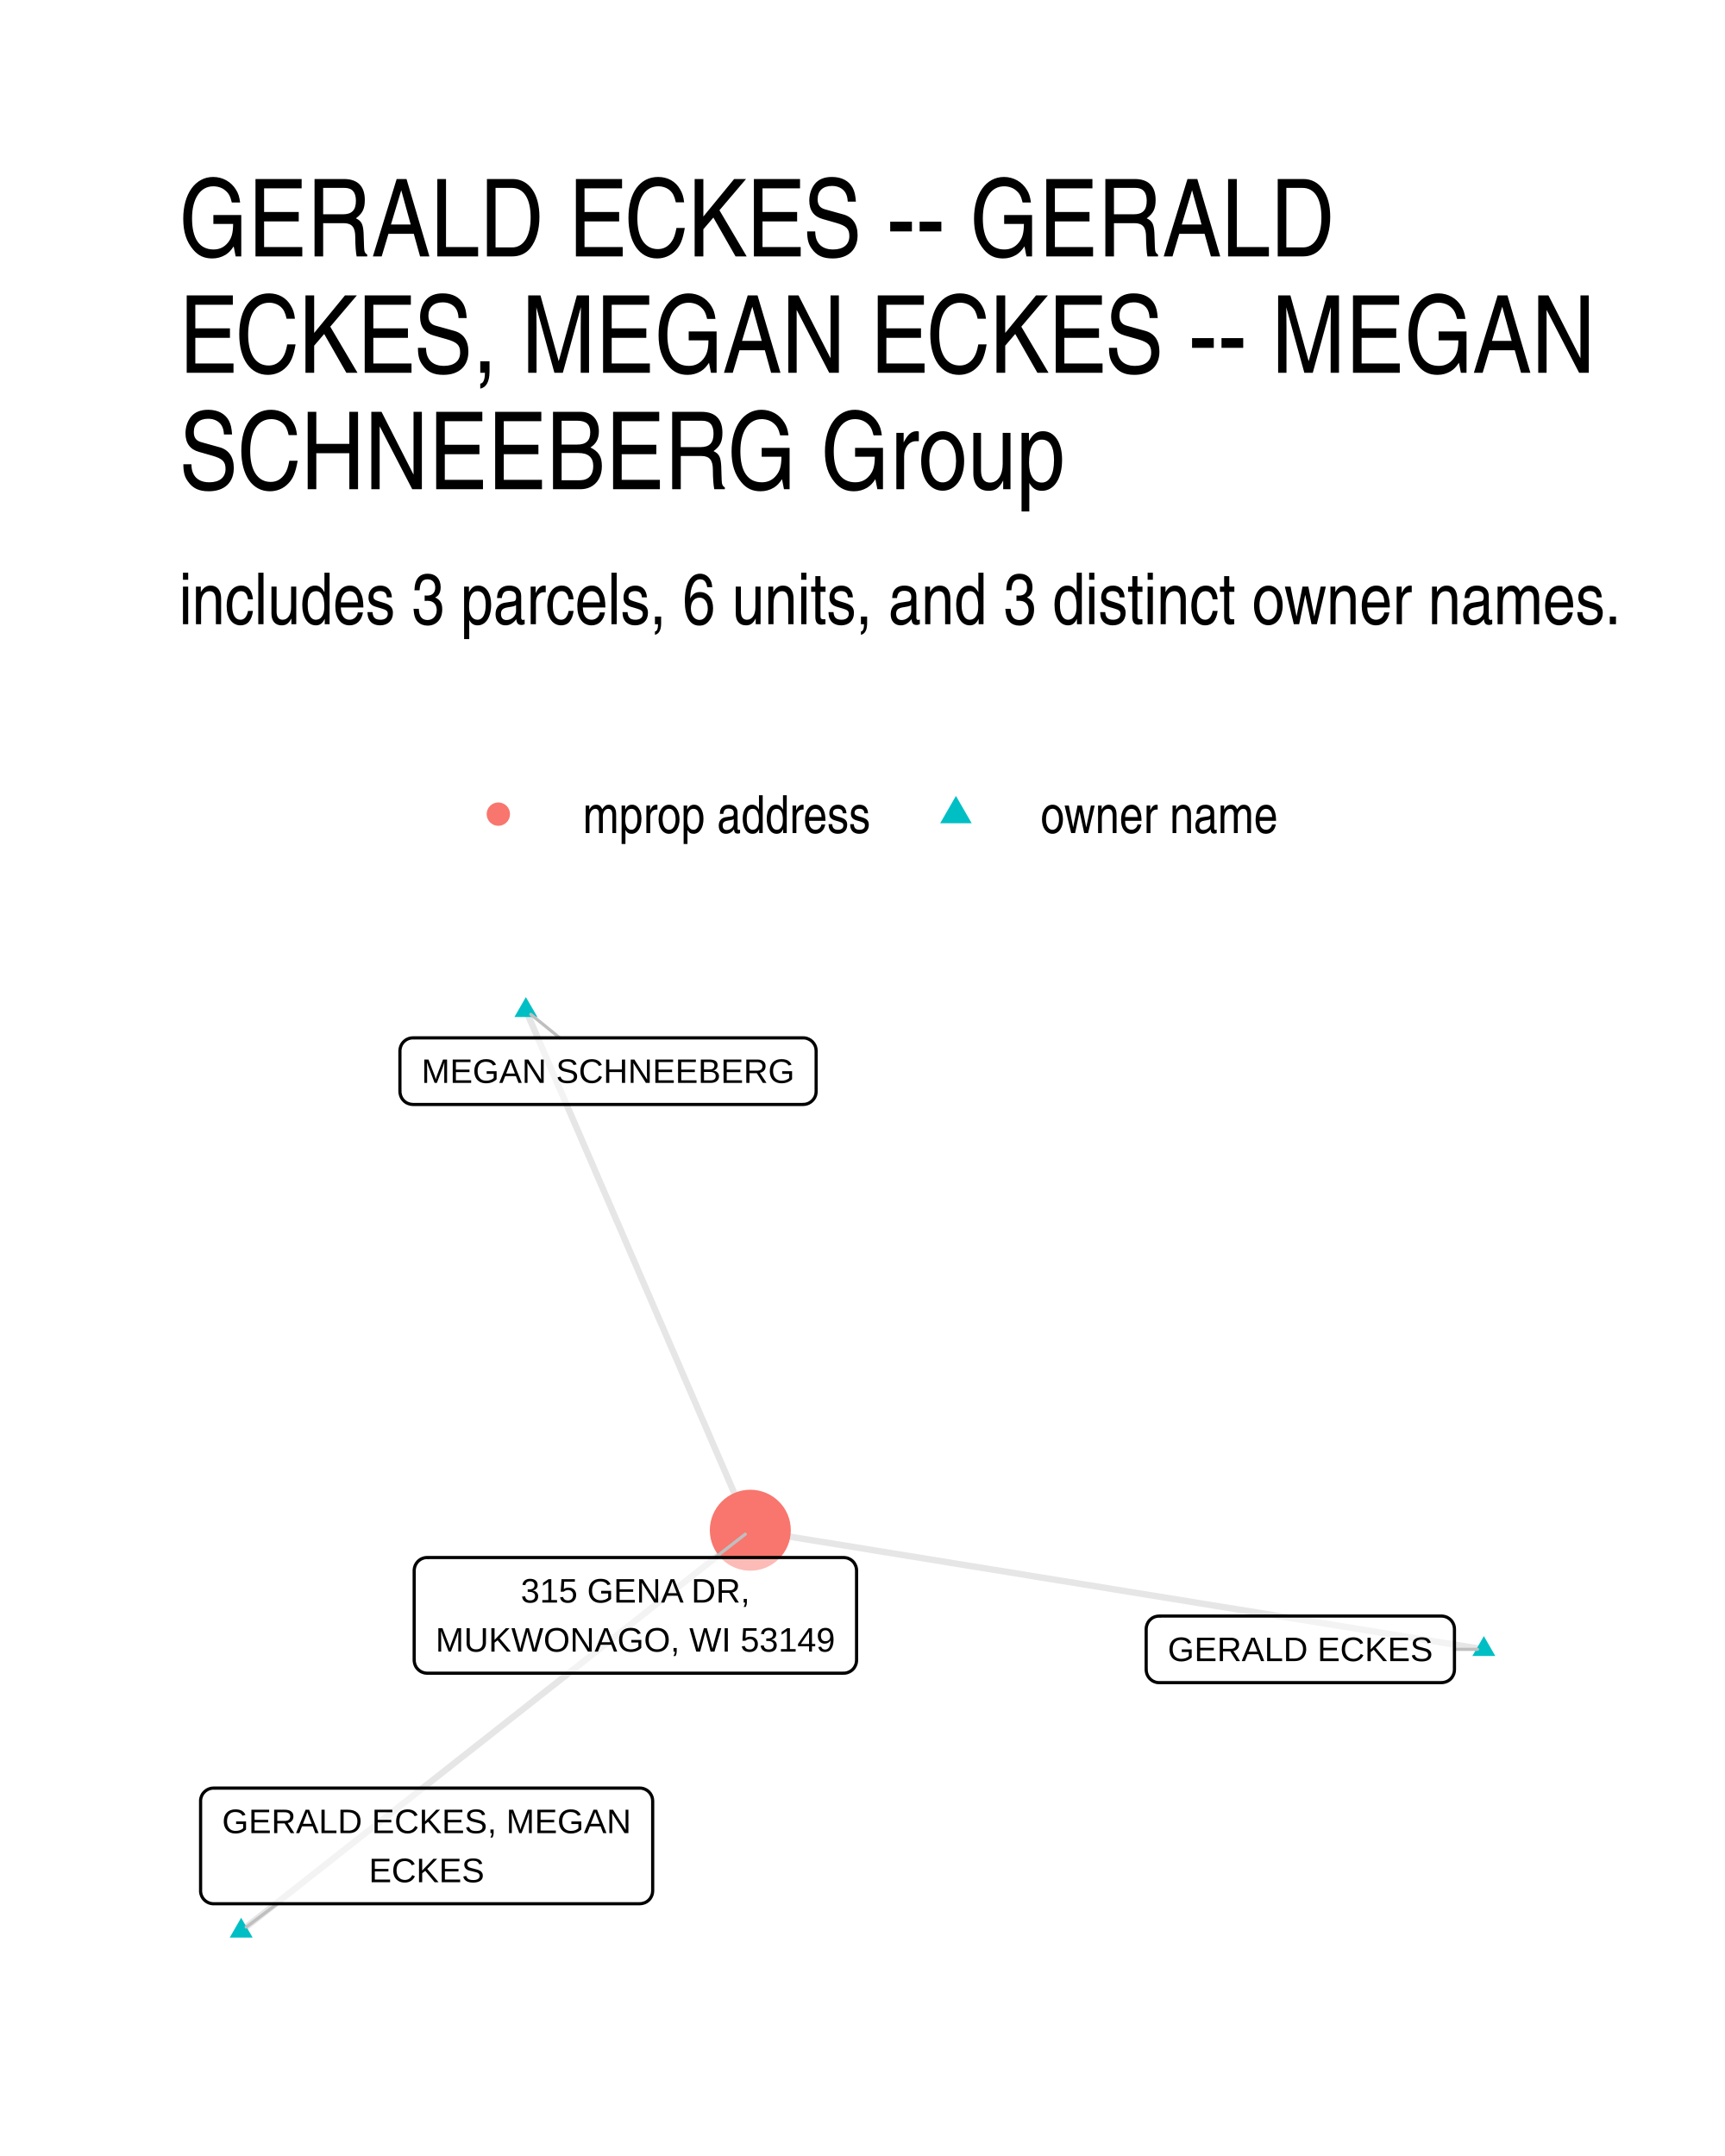
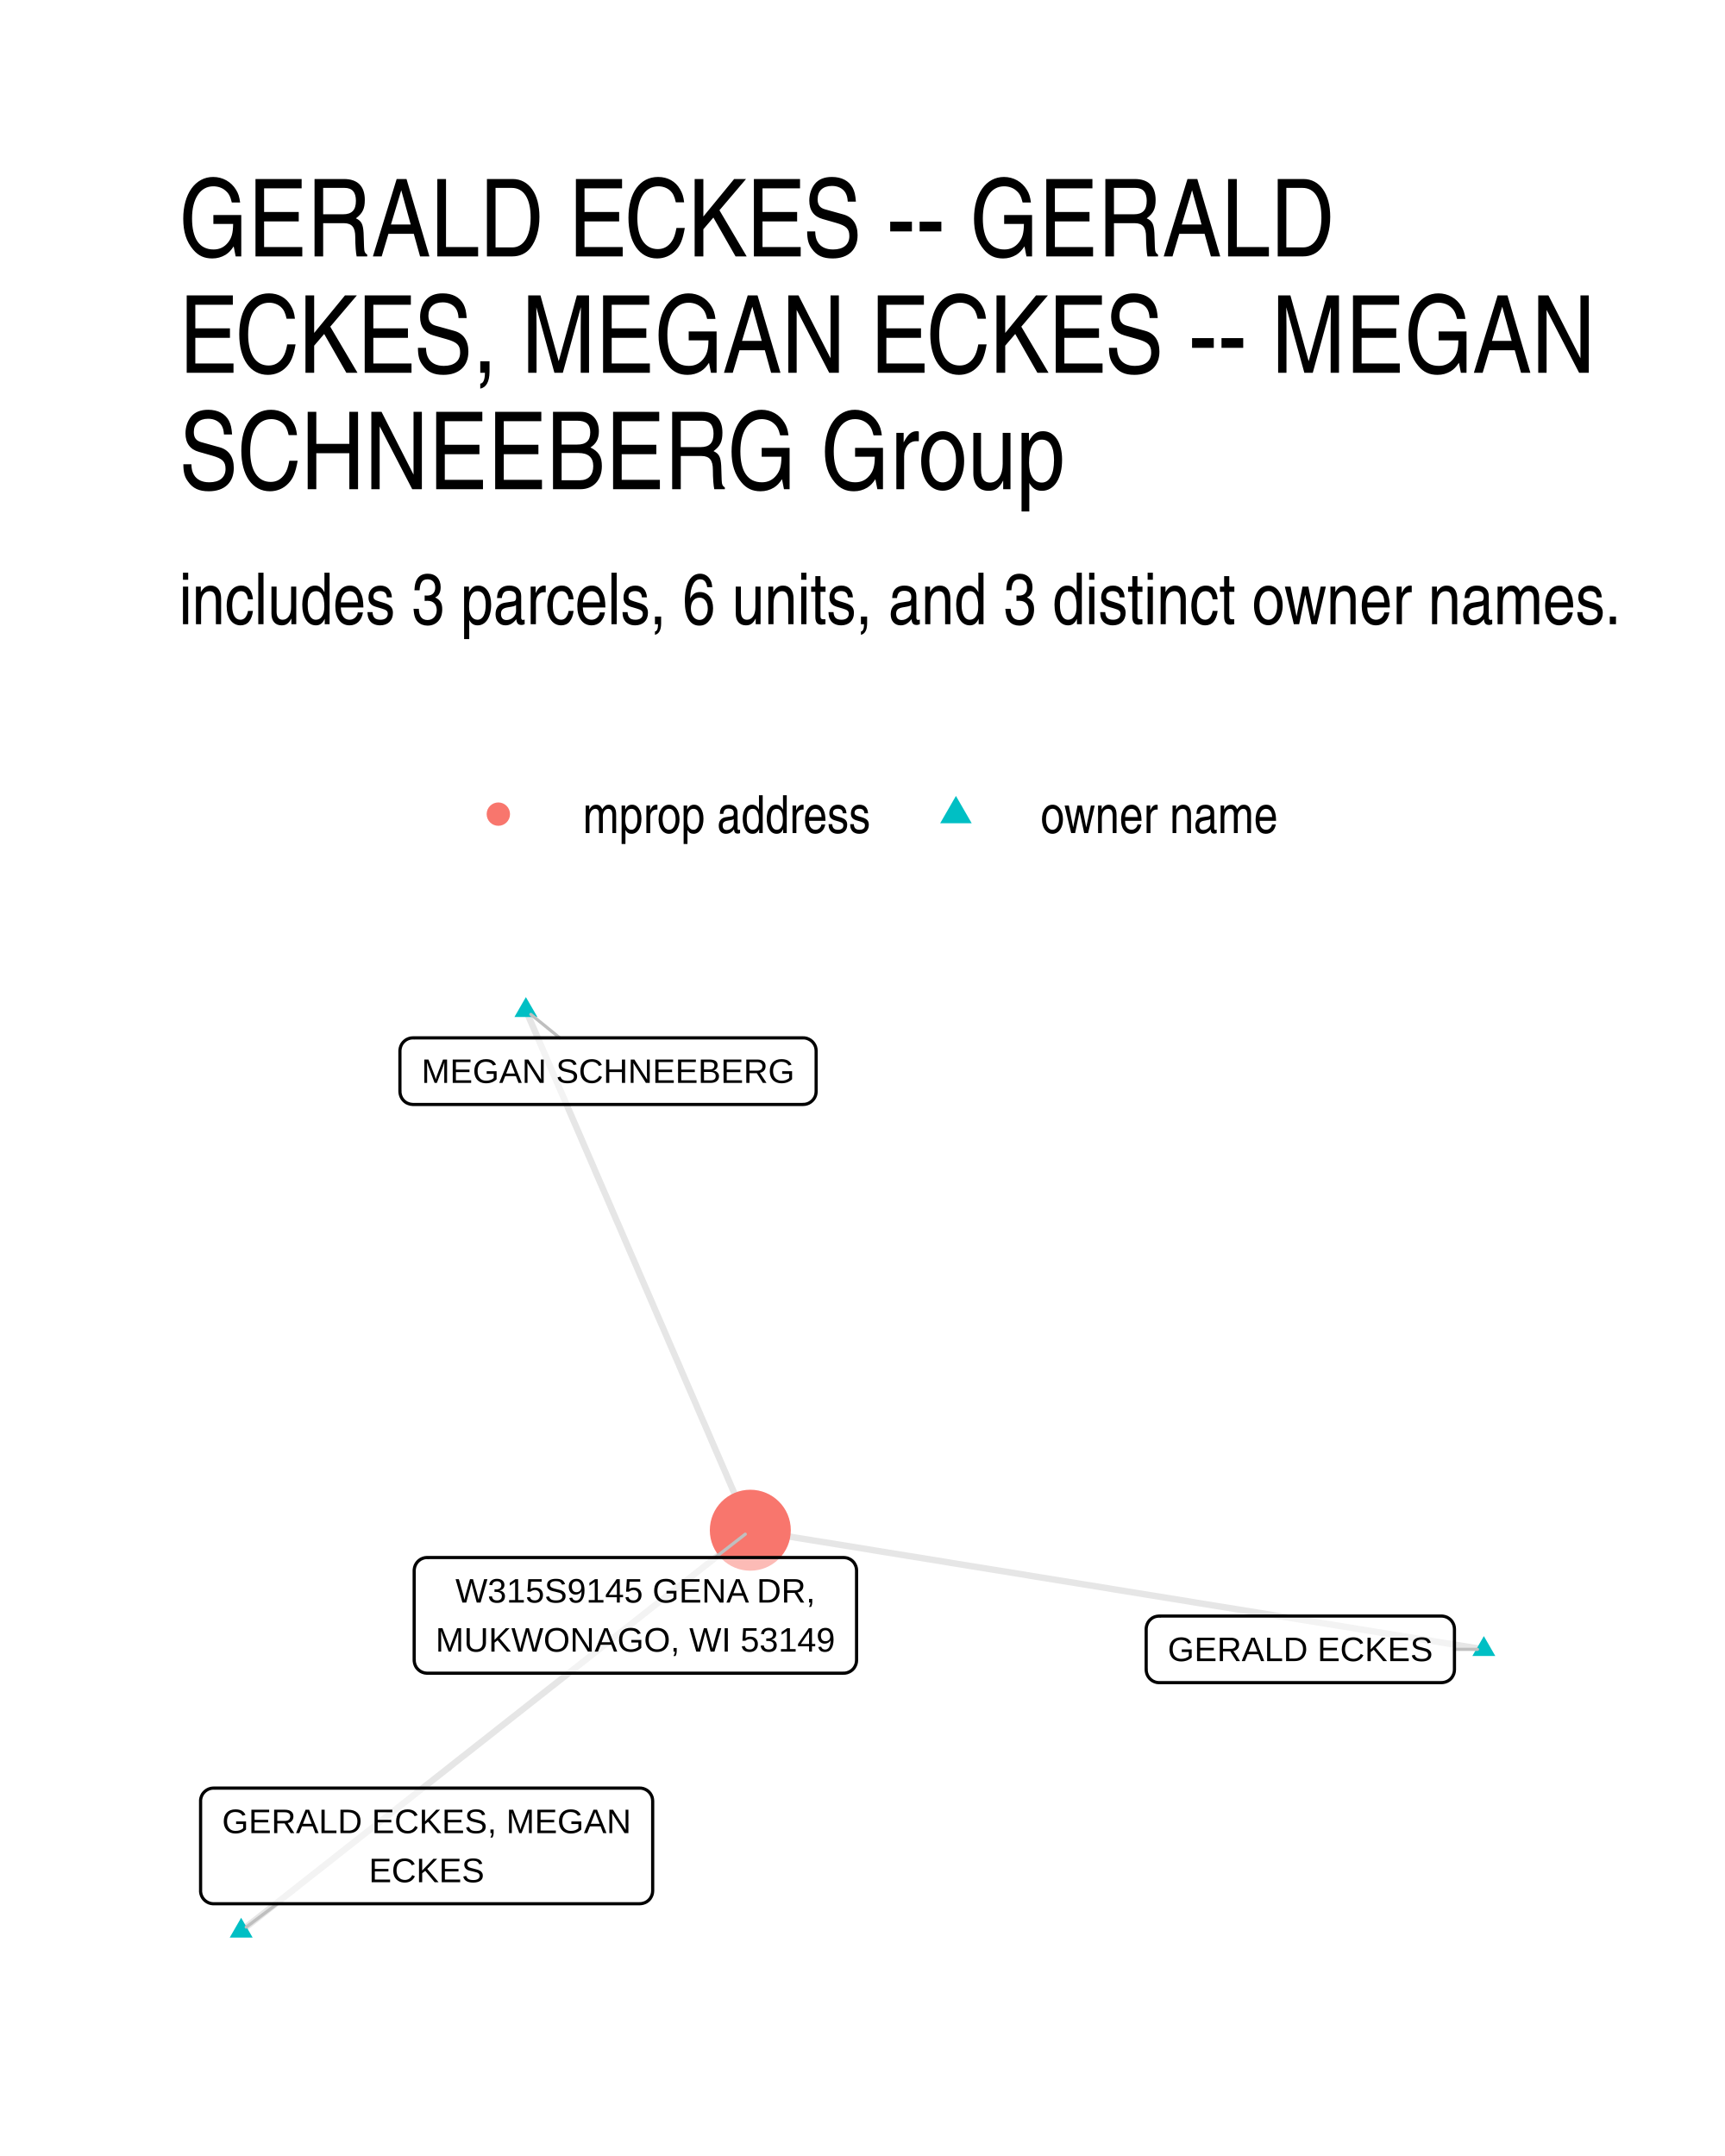
- <svg xmlns="http://www.w3.org/2000/svg" width="288.00pt" height="360.00pt" viewBox="0 0 288.00 360.00">
+ <svg xmlns="http://www.w3.org/2000/svg" width="384" height="480" viewBox="0 0 288 360">
  <g class="svglite">
    <defs>
-       <style type="text/css">
-     .svglite line, .svglite polyline, .svglite polygon, .svglite path, .svglite rect, .svglite circle {
-       fill: none;
-       stroke: #000000;
-       stroke-linecap: round;
-       stroke-linejoin: round;
-       stroke-miterlimit: 10.00;
-     }
-     .svglite text {
-       white-space: pre;
-     }
-     .svglite g.glyphgroup path {
-       fill: inherit;
-       stroke: none;
-     }
-   </style>
+       <style>.svglite line,.svglite polyline,.svglite polygon,.svglite path,.svglite circle{fill:none;stroke:#000000;stroke-linecap:round;stroke-linejoin:round;stroke-miterlimit:10.00}.svglite text{white-space:pre}.svglite g.glyphgroup path{fill:inherit;stroke:none}</style>
    </defs>
-     <rect width="100%" height="100%" style="stroke: none; fill: #FFFFFF;" />
+     <rect width="100%" height="100%" style="stroke-linecap:round;stroke-linejoin:round;stroke-miterlimit:10.00;stroke:none;fill:#FFFFFF" />
    <defs>
      <clipPath id="cpMC4wMHwyODguMDB8MC4wMHwzNjAuMDA=">
-         <rect x="0.00" y="0.00" width="288.00" height="360.00" />
+         <path d="M0 0h288v360H0z" />
      </clipPath>
    </defs>
    <g clip-path="url(#cpMC4wMHwyODguMDB8MC4wMHwzNjAuMDA=)">
-       <rect x="0.00" y="0" width="288.00" height="360.00" style="stroke-width: 1.07; stroke: none; fill: #FFFFFF;" />
+       <path d="M0 0h288v360H0z" style="stroke-width:1.07;stroke:none;fill:#FFFFFF" />
    </g>
    <defs>
      <clipPath id="cpMjkuODl8MjU4LjExfDE2MS4wMnwzMzAuMTE=">
-         <rect x="29.89" y="161.02" width="228.22" height="169.09" />
+         <path d="M29.89 161.02h228.22v169.09H29.89z" />
      </clipPath>
    </defs>
    <g clip-path="url(#cpMjkuODl8MjU4LjExfDE2MS4wMnwzMzAuMTE=)">
-       <polyline points="247.74,275.40 246.50,275.20 245.26,275.00 244.03,274.80 242.79,274.60 241.55,274.40 240.32,274.20 239.08,273.99 237.84,273.79 236.60,273.59 235.37,273.39 234.13,273.19 232.89,272.99 231.66,272.79 230.42,272.59 229.18,272.39 227.95,272.19 226.71,271.99 225.47,271.78 224.23,271.58 223.00,271.38 221.76,271.18 220.52,270.98 219.29,270.78 218.05,270.58 216.81,270.38 215.57,270.18 214.34,269.98 213.10,269.78 211.86,269.57 210.63,269.37 209.39,269.17 208.15,268.97 206.91,268.77 205.68,268.57 204.44,268.37 203.20,268.17 201.97,267.97 200.73,267.77 199.49,267.57 198.26,267.36 197.02,267.16 195.78,266.96 194.54,266.76 193.31,266.56 192.07,266.36 190.83,266.16 189.60,265.96 188.36,265.76 187.12,265.56 185.88,265.36 184.65,265.15 183.41,264.95 182.17,264.75 180.94,264.55 179.70,264.35 178.46,264.15 177.22,263.95 175.99,263.75 174.75,263.55 173.51,263.35 172.28,263.15 171.04,262.94 169.80,262.74 168.57,262.54 167.33,262.34 166.09,262.14 164.85,261.94 163.62,261.74 162.38,261.54 161.14,261.34 159.91,261.14 158.67,260.94 157.43,260.73 156.19,260.53 154.96,260.33 153.72,260.13 152.48,259.93 151.25,259.73 150.01,259.53 148.77,259.33 147.54,259.13 146.30,258.93 145.06,258.72 143.82,258.52 142.59,258.32 141.35,258.12 140.11,257.92 138.88,257.72 137.64,257.52 136.40,257.32 135.16,257.12 133.93,256.92 132.69,256.72 131.45,256.51 130.22,256.31 128.98,256.11 127.74,255.91 126.50,255.71 125.27,255.51 " style="stroke-width: 1.07; stroke: #000000; stroke-opacity: 0.10; stroke-linecap: butt;" />
-       <polyline points="87.80,168.70 88.18,169.58 88.56,170.46 88.94,171.33 89.32,172.21 89.70,173.09 90.07,173.96 90.45,174.84 90.83,175.72 91.21,176.59 91.59,177.47 91.97,178.35 92.34,179.23 92.72,180.10 93.10,180.98 93.48,181.86 93.86,182.73 94.24,183.61 94.62,184.49 94.99,185.36 95.37,186.24 95.75,187.12 96.13,187.99 96.51,188.87 96.89,189.75 97.26,190.62 97.64,191.50 98.02,192.38 98.40,193.25 98.78,194.13 99.16,195.01 99.53,195.89 99.91,196.76 100.29,197.64 100.67,198.52 101.05,199.39 101.43,200.27 101.81,201.15 102.18,202.02 102.56,202.90 102.94,203.78 103.32,204.65 103.70,205.53 104.08,206.41 104.45,207.28 104.83,208.16 105.21,209.04 105.59,209.91 105.97,210.79 106.35,211.67 106.72,212.55 107.10,213.42 107.48,214.30 107.86,215.18 108.24,216.05 108.62,216.93 109.00,217.81 109.37,218.68 109.75,219.56 110.13,220.44 110.51,221.31 110.89,222.19 111.27,223.07 111.64,223.94 112.02,224.82 112.40,225.70 112.78,226.57 113.16,227.45 113.54,228.33 113.91,229.21 114.29,230.08 114.67,230.96 115.05,231.84 115.43,232.71 115.81,233.59 116.19,234.47 116.56,235.34 116.94,236.22 117.32,237.10 117.70,237.97 118.08,238.85 118.46,239.73 118.83,240.60 119.21,241.48 119.59,242.36 119.97,243.23 120.35,244.11 120.73,244.99 121.11,245.86 121.48,246.74 121.86,247.62 122.24,248.50 122.62,249.37 123.00,250.25 123.38,251.13 123.75,252.00 124.13,252.88 124.51,253.76 124.89,254.63 125.27,255.51 " style="stroke-width: 1.07; stroke: #000000; stroke-opacity: 0.10; stroke-linecap: butt;" />
-       <polyline points="40.26,322.43 41.12,321.75 41.98,321.07 42.84,320.40 43.70,319.72 44.55,319.05 45.41,318.37 46.27,317.69 47.13,317.02 47.99,316.34 48.85,315.67 49.71,314.99 50.57,314.31 51.42,313.64 52.28,312.96 53.14,312.29 54.00,311.61 54.86,310.94 55.72,310.26 56.58,309.58 57.43,308.91 58.29,308.23 59.15,307.56 60.01,306.88 60.87,306.20 61.73,305.53 62.59,304.85 63.45,304.18 64.30,303.50 65.16,302.82 66.02,302.15 66.88,301.47 67.74,300.80 68.60,300.12 69.46,299.44 70.31,298.77 71.17,298.09 72.03,297.42 72.89,296.74 73.75,296.07 74.61,295.39 75.47,294.71 76.32,294.04 77.18,293.36 78.04,292.69 78.90,292.01 79.76,291.33 80.62,290.66 81.48,289.98 82.34,289.31 83.19,288.63 84.05,287.95 84.91,287.28 85.77,286.60 86.63,285.93 87.49,285.25 88.35,284.57 89.20,283.90 90.06,283.22 90.92,282.55 91.78,281.87 92.64,281.20 93.50,280.52 94.36,279.84 95.22,279.17 96.07,278.49 96.93,277.82 97.79,277.14 98.65,276.46 99.51,275.79 100.37,275.11 101.23,274.44 102.08,273.76 102.94,273.08 103.80,272.41 104.66,271.73 105.52,271.06 106.38,270.38 107.24,269.70 108.09,269.03 108.95,268.35 109.81,267.68 110.67,267.00 111.53,266.32 112.39,265.65 113.25,264.97 114.11,264.30 114.96,263.62 115.82,262.95 116.68,262.27 117.54,261.59 118.40,260.92 119.26,260.24 120.12,259.57 120.97,258.89 121.83,258.21 122.69,257.54 123.55,256.86 124.41,256.19 125.27,255.51 " style="stroke-width: 1.07; stroke: #000000; stroke-opacity: 0.10; stroke-linecap: butt;" />
-       <polygon points="247.74,273.19 249.65,276.51 245.82,276.51 " style="stroke-width: 0.71; stroke: none; fill: #00BFC4;" />
-       <polygon points="87.80,166.49 89.72,169.81 85.89,169.81 " style="stroke-width: 0.71; stroke: none; fill: #00BFC4;" />
-       <polygon points="40.26,320.22 42.18,323.53 38.35,323.53 " style="stroke-width: 0.71; stroke: none; fill: #00BFC4;" />
-       <circle cx="125.27" cy="255.51" r="6.76" style="stroke-width: 0.71; stroke: none; fill: #F8766D;" />
-       <line x1="242.83" y1="275.40" x2="246.67" y2="275.40" style="stroke-width: 0.53; stroke: #BFBFBF;" />
-       <line x1="93.45" y1="173.30" x2="88.63" y2="169.38" style="stroke-width: 0.53; stroke: #BFBFBF;" />
-       <line x1="46.28" y1="317.88" x2="41.11" y2="321.78" style="stroke-width: 0.53; stroke: #BFBFBF;" />
-       <line x1="119.41" y1="260.07" x2="124.43" y2="256.17" style="stroke-width: 0.53; stroke: #BFBFBF;" />
-       <polygon points="193.52,280.96 240.67,280.96 240.58,280.96 240.93,280.94 241.27,280.87 241.60,280.75 241.90,280.58 242.17,280.36 242.40,280.10 242.58,279.80 242.72,279.48 242.80,279.15 242.83,278.80 242.83,278.80 242.83,272.00 242.83,272.00 242.80,271.66 242.72,271.32 242.58,271.00 242.40,270.71 242.17,270.45 241.90,270.23 241.60,270.05 241.27,269.93 240.93,269.86 240.67,269.84 193.52,269.84 193.78,269.86 193.44,269.85 193.09,269.89 192.76,269.98 192.44,270.13 192.16,270.33 191.91,270.57 191.70,270.85 191.54,271.16 191.43,271.49 191.37,271.83 191.36,272.00 191.36,278.80 191.37,278.63 191.37,278.97 191.43,279.32 191.54,279.65 191.70,279.95 191.91,280.23 192.16,280.47 192.44,280.67 192.76,280.82 193.09,280.92 193.44,280.96 " style="stroke-width: 0.53; fill: #FFFFFF; fill-opacity: 0.50;" />
-       <text x="217.10" y="277.36" text-anchor="middle" style="font-size: 5.69px; font-family: &quot;Liberation Sans&quot;;" textLength="44.27px" lengthAdjust="spacingAndGlyphs">GERALD ECKES</text>
-       <polygon points="68.93,184.42 134.10,184.42 134.01,184.41 134.36,184.40 134.70,184.33 135.02,184.21 135.32,184.03 135.59,183.81 135.82,183.55 136.01,183.26 136.15,182.94 136.23,182.60 136.26,182.26 136.26,182.26 136.26,175.46 136.26,175.46 136.23,175.11 136.15,174.77 136.01,174.45 135.82,174.16 135.59,173.90 135.32,173.68 135.02,173.51 134.70,173.38 134.36,173.31 134.10,173.30 68.93,173.30 69.20,173.31 68.85,173.30 68.50,173.34 68.17,173.44 67.85,173.59 67.57,173.79 67.32,174.03 67.11,174.30 66.95,174.61 66.84,174.94 66.78,175.28 66.77,175.46 66.77,182.26 66.78,182.08 66.78,182.43 66.84,182.77 66.95,183.10 67.11,183.41 67.32,183.69 67.57,183.93 67.85,184.13 68.17,184.27 68.50,184.37 68.85,184.41 " style="stroke-width: 0.53; fill: #FFFFFF; fill-opacity: 0.50;" />
-       <text x="101.52" y="180.82" text-anchor="middle" style="font-size: 5.69px; font-family: &quot;Liberation Sans&quot;;" textLength="62.28px" lengthAdjust="spacingAndGlyphs">MEGAN SCHNEEBERG</text>
-       <polygon points="35.65,317.88 106.81,317.88 106.72,317.88 107.07,317.86 107.41,317.79 107.74,317.67 108.04,317.50 108.31,317.28 108.54,317.02 108.72,316.72 108.86,316.40 108.94,316.07 108.97,315.72 108.97,315.72 108.97,300.73 108.97,300.73 108.94,300.38 108.86,300.04 108.72,299.72 108.54,299.43 108.31,299.17 108.04,298.95 107.74,298.78 107.41,298.65 107.07,298.58 106.81,298.57 35.65,298.57 35.91,298.58 35.56,298.57 35.22,298.61 34.88,298.71 34.57,298.86 34.28,299.06 34.03,299.30 33.82,299.57 33.66,299.88 33.55,300.21 33.49,300.55 33.49,300.73 33.49,315.72 33.49,315.55 33.49,315.89 33.55,316.24 33.66,316.57 33.82,316.87 34.03,317.15 34.28,317.39 34.57,317.59 34.88,317.74 35.22,317.84 35.56,317.88 " style="stroke-width: 0.53; fill: #FFFFFF; fill-opacity: 0.50;" />
-       <text x="71.23" y="306.09" text-anchor="middle" style="font-size: 5.69px; font-family: &quot;Liberation Sans&quot;;" textLength="68.28px" lengthAdjust="spacingAndGlyphs">GERALD ECKES, MEGAN</text>
-       <text x="71.23" y="314.28" text-anchor="middle" style="font-size: 5.69px; font-family: &quot;Liberation Sans&quot;;" textLength="19.30px" lengthAdjust="spacingAndGlyphs">ECKES</text>
-       <polygon points="71.31,279.38 140.85,279.38 140.76,279.38 141.11,279.37 141.45,279.30 141.78,279.17 142.08,279.00 142.35,278.78 142.58,278.52 142.76,278.22 142.90,277.90 142.98,277.57 143.01,277.22 143.01,277.22 143.01,262.23 143.01,262.23 142.98,261.88 142.90,261.55 142.76,261.23 142.58,260.93 142.35,260.67 142.08,260.45 141.78,260.28 141.45,260.15 141.11,260.09 140.85,260.07 71.31,260.07 71.57,260.09 71.23,260.07 70.88,260.11 70.55,260.21 70.23,260.36 69.95,260.56 69.70,260.80 69.49,261.08 69.33,261.38 69.22,261.71 69.16,262.06 69.15,262.23 69.15,277.22 69.16,277.05 69.16,277.39 69.22,277.74 69.33,278.07 69.49,278.38 69.70,278.65 69.95,278.89 70.23,279.09 70.55,279.24 70.88,279.34 71.23,279.38 " style="stroke-width: 0.53; fill: #FFFFFF; fill-opacity: 0.50;" />
-       <text x="106.08" y="267.59" text-anchor="middle" style="font-size: 5.69px; font-family: &quot;Liberation Sans&quot;;" textLength="38.23px" lengthAdjust="spacingAndGlyphs">315 GENA DR,</text>
-       <text x="106.08" y="275.78" text-anchor="middle" style="font-size: 5.69px; font-family: &quot;Liberation Sans&quot;;" textLength="66.66px" lengthAdjust="spacingAndGlyphs">MUKWONAGO, WI 53149</text>
+       <path d="m247.74 275.4-1.24-.2-1.24-.2-1.23-.2-1.24-.2-1.24-.2-1.23-.2-1.24-.21-1.24-.2-1.24-.2-1.23-.2-1.24-.2-1.24-.2-1.23-.2-1.24-.2-1.24-.2-1.23-.2-1.24-.2-1.24-.21-1.24-.2-1.23-.2-1.24-.2-1.24-.2-1.23-.2-1.24-.2-1.24-.2-1.24-.2-1.23-.2-1.24-.2-1.24-.21-1.23-.2-1.24-.2-1.24-.2-1.24-.2-1.23-.2-1.24-.2-1.24-.2-1.23-.2-1.24-.2-1.24-.2-1.23-.21-1.24-.2-1.24-.2-1.24-.2-1.23-.2-1.24-.2-1.24-.2-1.23-.2-1.24-.2-1.24-.2-1.24-.2-1.23-.21-1.24-.2-1.24-.2-1.23-.2-1.24-.2-1.24-.2-1.24-.2-1.23-.2-1.24-.2-1.24-.2-1.23-.2-1.24-.21-1.24-.2-1.23-.2-1.24-.2-1.24-.2-1.24-.2-1.23-.2-1.24-.2-1.24-.2-1.23-.2-1.24-.2-1.24-.21-1.24-.2-1.23-.2-1.24-.2-1.24-.2-1.23-.2-1.24-.2-1.24-.2-1.23-.2-1.24-.2-1.24-.21-1.24-.2-1.23-.2-1.24-.2-1.24-.2-1.23-.2-1.24-.2-1.24-.2-1.24-.2-1.23-.2-1.24-.2-1.24-.21-1.23-.2-1.24-.2-1.24-.2-1.24-.2-1.23-.2M87.8 168.7l.38.88.38.88.38.87.38.88.38.88.37.87.38.88.38.88.38.87.38.88.38.88.37.88.38.87.38.88.38.88.38.87.38.88.38.88.37.87.38.88.38.88.38.87.38.88.38.88.37.87.38.88.38.88.38.87.38.88.38.88.37.88.38.87.38.88.38.88.38.87.38.88.38.88.37.87.38.88.38.88.38.87.38.88.38.88.37.87.38.88.38.88.38.87.38.88.38.88.37.88.38.87.38.88.38.88.38.87.38.88.38.88.37.87.38.88.38.88.38.87.38.88.38.88.37.87.38.88.38.88.38.87.38.88.38.88.37.88.38.87.38.88.38.88.38.87.38.88.38.88.37.87.38.88.38.88.38.87.38.88.38.88.37.87.38.88.38.88.38.87.38.88.38.88.38.87.37.88.38.88.38.88.38.87.38.88.38.88.37.87.38.88.38.88.38.87.38.88" style="stroke-width:1.07;stroke:#000000;stroke-opacity:0.10;stroke-linecap:butt" />
+       <path d="m40.26 322.43.86-.68.86-.68.86-.67.86-.68.85-.67.86-.68.86-.68.86-.67.86-.68.86-.67.86-.68.86-.68.85-.67.86-.68.86-.67.86-.68.86-.67.86-.68.86-.68.85-.67.86-.68.86-.67.86-.68.86-.68.86-.67.86-.68.86-.67.85-.68.86-.68.86-.67.86-.68.86-.67.86-.68.86-.68.85-.67.86-.68.86-.67.86-.68.86-.67.86-.68.86-.68.85-.67.86-.68.86-.67.86-.68.86-.68.86-.67.86-.68.86-.67.85-.68.86-.68.86-.67.86-.68.86-.67.86-.68.86-.68.85-.67.86-.68.86-.67.86-.68.86-.67.86-.68.86-.68.86-.67.85-.68.86-.67.86-.68.86-.68.86-.67.86-.68.86-.67.85-.68.86-.68.86-.67.86-.68.86-.67.86-.68.86-.68.85-.67.86-.68.86-.67.86-.68.86-.68.86-.67.86-.68.86-.67.85-.68.86-.67.86-.68.86-.68.86-.67.86-.68.86-.67.85-.68.86-.68.86-.67.86-.68.86-.67.86-.68" style="stroke-width:1.07;stroke:#000000;stroke-opacity:0.10;stroke-linecap:butt" />
+       <path d="m247.74 273.19 1.91 3.32h-3.83zM87.8 166.49l1.92 3.32h-3.83zM40.26 320.22l1.92 3.31h-3.83z" style="stroke-width:0.71;stroke:none;fill:#00BFC4" />
+       <circle cx="125.27" cy="255.51" r="6.76" style="stroke-width:0.71;stroke:none;fill:#F8766D" />
+       <path d="M242.83 275.4h3.84M93.45 173.3l-4.82-3.92m-42.35 148.5-5.17 3.9m78.3-61.71 5.02-3.9" style="stroke-width:0.53;stroke:#BFBFBF" />
+       <path d="M193.52 280.96h47.15-.09l.35-.02.34-.07.33-.12.3-.17.27-.22.23-.26.18-.3.14-.32.08-.33.03-.35V272l-.03-.34-.08-.34-.14-.32-.18-.29-.23-.26-.27-.22-.3-.18-.33-.12-.34-.07-.26-.02h-47.15l.26.02-.34-.01-.35.04-.33.09-.32.15-.28.2-.25.24-.21.28-.16.31-.11.33-.06.34-.01.17v6.8l.01-.17v.34l.06.35.11.33.16.3.21.28.25.24.28.2.32.15.33.1.35.04z" style="stroke-width:0.53;fill:#FFFFFF;fill-opacity:0.50" />
+       <text x="217.1" y="277.36" lengthAdjust="spacingAndGlyphs" style="font-size:5.69px;font-family:&quot;Liberation Sans&quot;" text-anchor="middle" textLength="44.27">GERALD ECKES</text>
+       <path d="M68.93 184.42h65.17l-.09-.01.35-.01.34-.07.32-.12.3-.18.27-.22.23-.26.19-.29.14-.32.08-.34.03-.34v-6.8l-.03-.35-.08-.34-.14-.32-.19-.29-.23-.26-.27-.22-.3-.17-.32-.13-.34-.07-.26-.01H68.93l.27.01-.35-.01-.35.04-.33.1-.32.15-.28.2-.25.24-.21.27-.16.31-.11.33-.06.34-.01.18v6.8l.01-.18v.35l.06.34.11.33.16.31.21.28.25.24.28.2.32.14.33.1.35.04z" style="stroke-width:0.53;fill:#FFFFFF;fill-opacity:0.50" />
+       <text x="101.52" y="180.82" lengthAdjust="spacingAndGlyphs" style="font-size:5.69px;font-family:&quot;Liberation Sans&quot;" text-anchor="middle" textLength="62.28">MEGAN SCHNEEBERG</text>
+       <path d="M35.65 317.88h71.16-.09l.35-.02.34-.07.33-.12.3-.17.27-.22.23-.26.18-.3.14-.32.08-.33.03-.35v-14.99l-.03-.35-.08-.34-.14-.32-.18-.29-.23-.26-.27-.22-.3-.17-.33-.13-.34-.07-.26-.01H35.65l.26.01-.35-.01-.34.04-.34.1-.31.15-.29.2-.25.24-.21.27-.16.31-.11.33-.06.34v15.17-.17.34l.06.35.11.33.16.3.21.28.25.24.29.2.31.15.34.1.34.04z" style="stroke-width:0.53;fill:#FFFFFF;fill-opacity:0.50" />
+       <text x="71.23" y="306.09" lengthAdjust="spacingAndGlyphs" style="font-size:5.69px;font-family:&quot;Liberation Sans&quot;" text-anchor="middle" textLength="68.28">GERALD ECKES, MEGAN</text>
+       <text x="71.23" y="314.28" lengthAdjust="spacingAndGlyphs" style="font-size:5.69px;font-family:&quot;Liberation Sans&quot;" text-anchor="middle" textLength="19.3">ECKES</text>
+       <path d="M71.31 279.38h69.54-.09l.35-.01.34-.07.33-.13.3-.17.27-.22.23-.26.18-.3.14-.32.08-.33.03-.35v-14.99l-.03-.35-.08-.33-.14-.32-.18-.3-.23-.26-.27-.22-.3-.17-.33-.13-.34-.06-.26-.02H71.31l.26.02-.34-.02-.35.04-.33.1-.32.15-.28.2-.25.24-.21.28-.16.3-.11.33-.06.35-.01.17v14.99l.01-.17v.34l.06.35.11.33.16.31.21.27.25.24.28.2.32.15.33.1.35.04z" style="stroke-width:0.53;fill:#FFFFFF;fill-opacity:0.50" />
+       <text x="106.08" y="267.59" lengthAdjust="spacingAndGlyphs" style="font-size:5.69px;font-family:&quot;Liberation Sans&quot;" text-anchor="middle" textLength="60.03">W315S9145 GENA DR,</text>
+       <text x="106.08" y="275.78" lengthAdjust="spacingAndGlyphs" style="font-size:5.69px;font-family:&quot;Liberation Sans&quot;" text-anchor="middle" textLength="66.66">MUKWONAGO, WI 53149</text>
    </g>
    <g clip-path="url(#cpMC4wMHwyODguMDB8MC4wMHwzNjAuMDA=)">
-       <circle cx="83.20" cy="135.94" r="1.95" style="stroke-width: 0.71; stroke: none; fill: #F8766D;" />
-       <polygon points="159.60,132.90 162.23,137.46 156.97,137.46 " style="stroke-width: 0.71; stroke: none; fill: #00BFC4;" />
-       <text x="97.32" y="139.10" style="font-size: 8.80px; font-weight: 0; font-family: &quot;Nimbus Sans Narrow&quot;;" textLength="48.16px" lengthAdjust="spacingAndGlyphs">mprop address</text>
-       <text x="173.72" y="139.10" style="font-size: 8.80px; font-weight: 0; font-family: &quot;Nimbus Sans Narrow&quot;;" textLength="39.72px" lengthAdjust="spacingAndGlyphs">owner name</text>
-       <text x="29.89" y="104.23" style="font-size: 12.00px; font-weight: 0; font-family: &quot;Nimbus Sans Narrow&quot;;" textLength="241.17px" lengthAdjust="spacingAndGlyphs">includes 3 parcels, 6 units, and 3 distinct owner names.</text>
-       <text x="29.89" y="42.81" style="font-size: 18.00px; font-weight: 0; font-family: &quot;Nimbus Sans Narrow&quot;;" textLength="197.61px" lengthAdjust="spacingAndGlyphs">GERALD ECKES -- GERALD</text>
-       <text x="29.89" y="62.25" style="font-size: 18.00px; font-weight: 0; font-family: &quot;Nimbus Sans Narrow&quot;;" textLength="241.92px" lengthAdjust="spacingAndGlyphs">ECKES, MEGAN ECKES -- MEGAN</text>
-       <text x="29.89" y="81.69" style="font-size: 18.00px; font-weight: 0; font-family: &quot;Nimbus Sans Narrow&quot;;" textLength="152.52px" lengthAdjust="spacingAndGlyphs">SCHNEEBERG Group</text>
+       <circle cx="83.2" cy="135.94" r="1.95" style="stroke-width:0.71;stroke:none;fill:#F8766D" />
+       <path d="m159.6 132.9 2.63 4.56h-5.26z" style="stroke-width:0.71;stroke:none;fill:#00BFC4" />
+       <text x="97.32" y="139.1" lengthAdjust="spacingAndGlyphs" style="font-size:8.80px;font-weight:0;font-family:&quot;Nimbus Sans Narrow&quot;" textLength="48.16">mprop address</text>
+       <text x="173.72" y="139.1" lengthAdjust="spacingAndGlyphs" style="font-size:8.80px;font-weight:0;font-family:&quot;Nimbus Sans Narrow&quot;" textLength="39.72">owner name</text>
+       <text x="29.89" y="104.23" lengthAdjust="spacingAndGlyphs" style="font-size:12.00px;font-weight:0;font-family:&quot;Nimbus Sans Narrow&quot;" textLength="241.17">includes 3 parcels, 6 units, and 3 distinct owner names.</text>
+       <text x="29.89" y="42.81" lengthAdjust="spacingAndGlyphs" style="font-size:18.00px;font-weight:0;font-family:&quot;Nimbus Sans Narrow&quot;" textLength="197.61">GERALD ECKES -- GERALD</text>
+       <text x="29.89" y="62.25" lengthAdjust="spacingAndGlyphs" style="font-size:18.00px;font-weight:0;font-family:&quot;Nimbus Sans Narrow&quot;" textLength="241.92">ECKES, MEGAN ECKES -- MEGAN</text>
+       <text x="29.89" y="81.69" lengthAdjust="spacingAndGlyphs" style="font-size:18.00px;font-weight:0;font-family:&quot;Nimbus Sans Narrow&quot;" textLength="152.52">SCHNEEBERG Group</text>
    </g>
  </g>
</svg>
